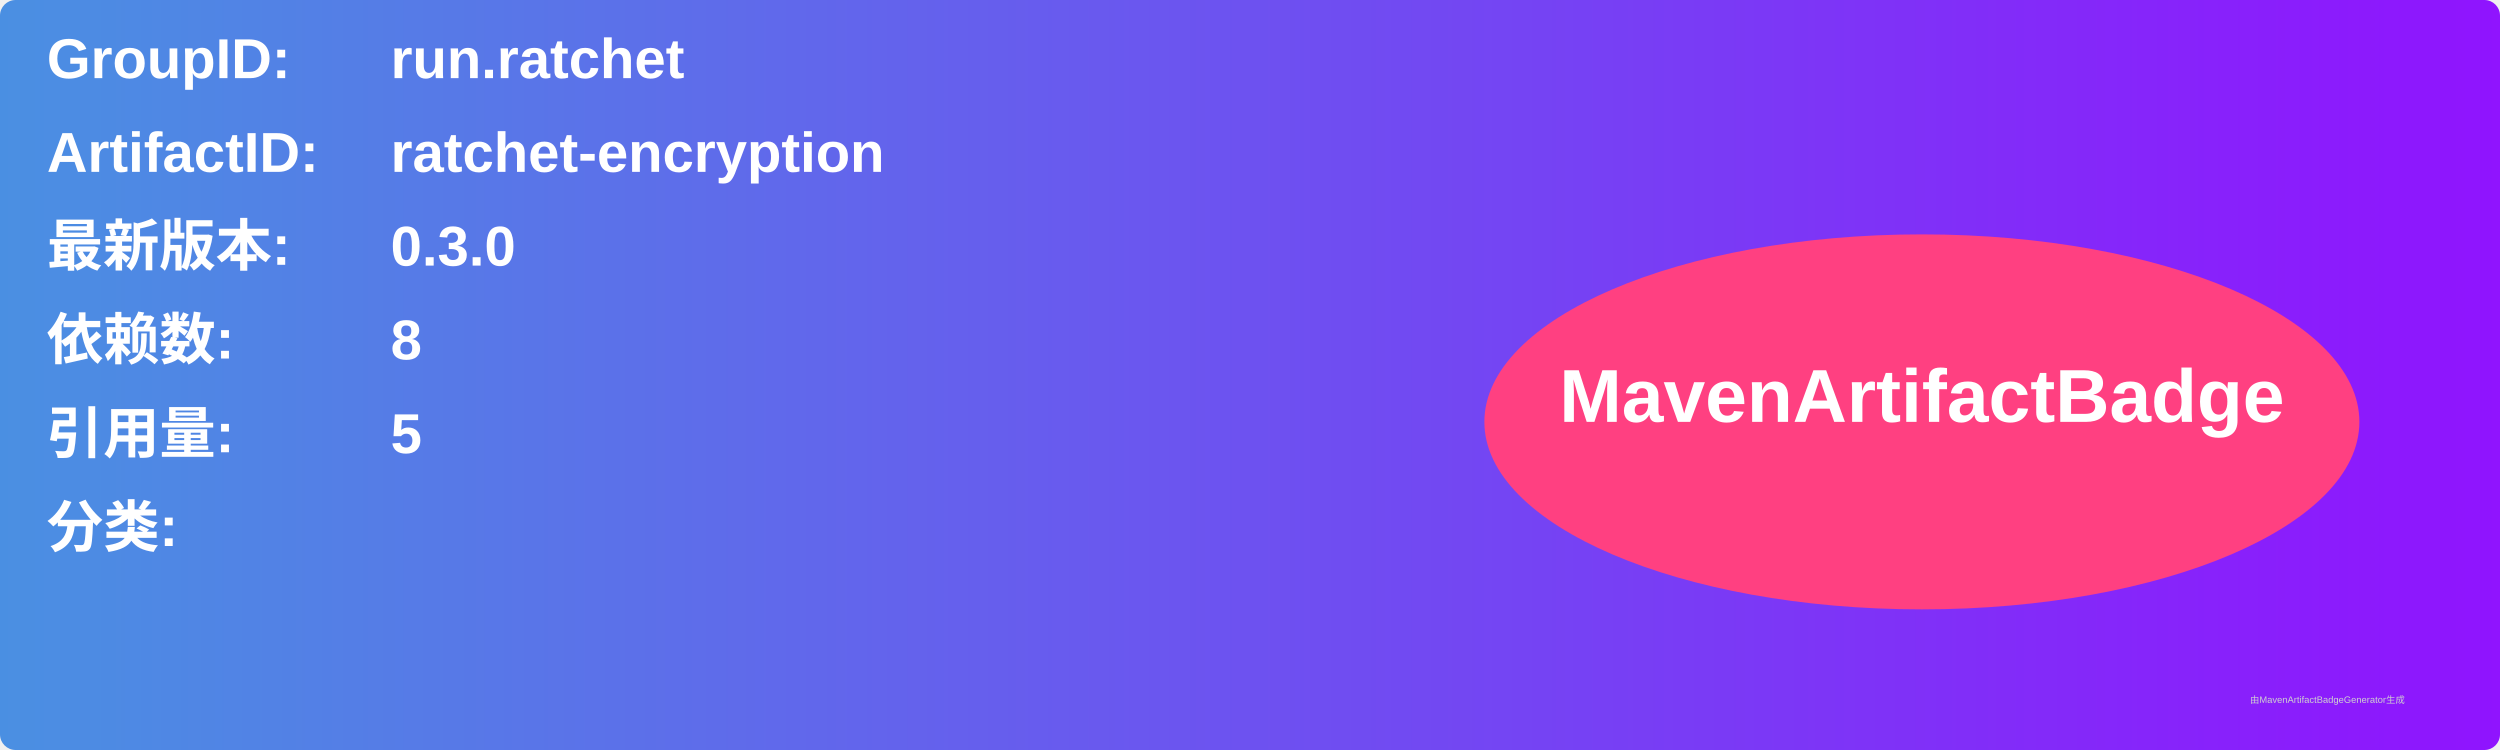
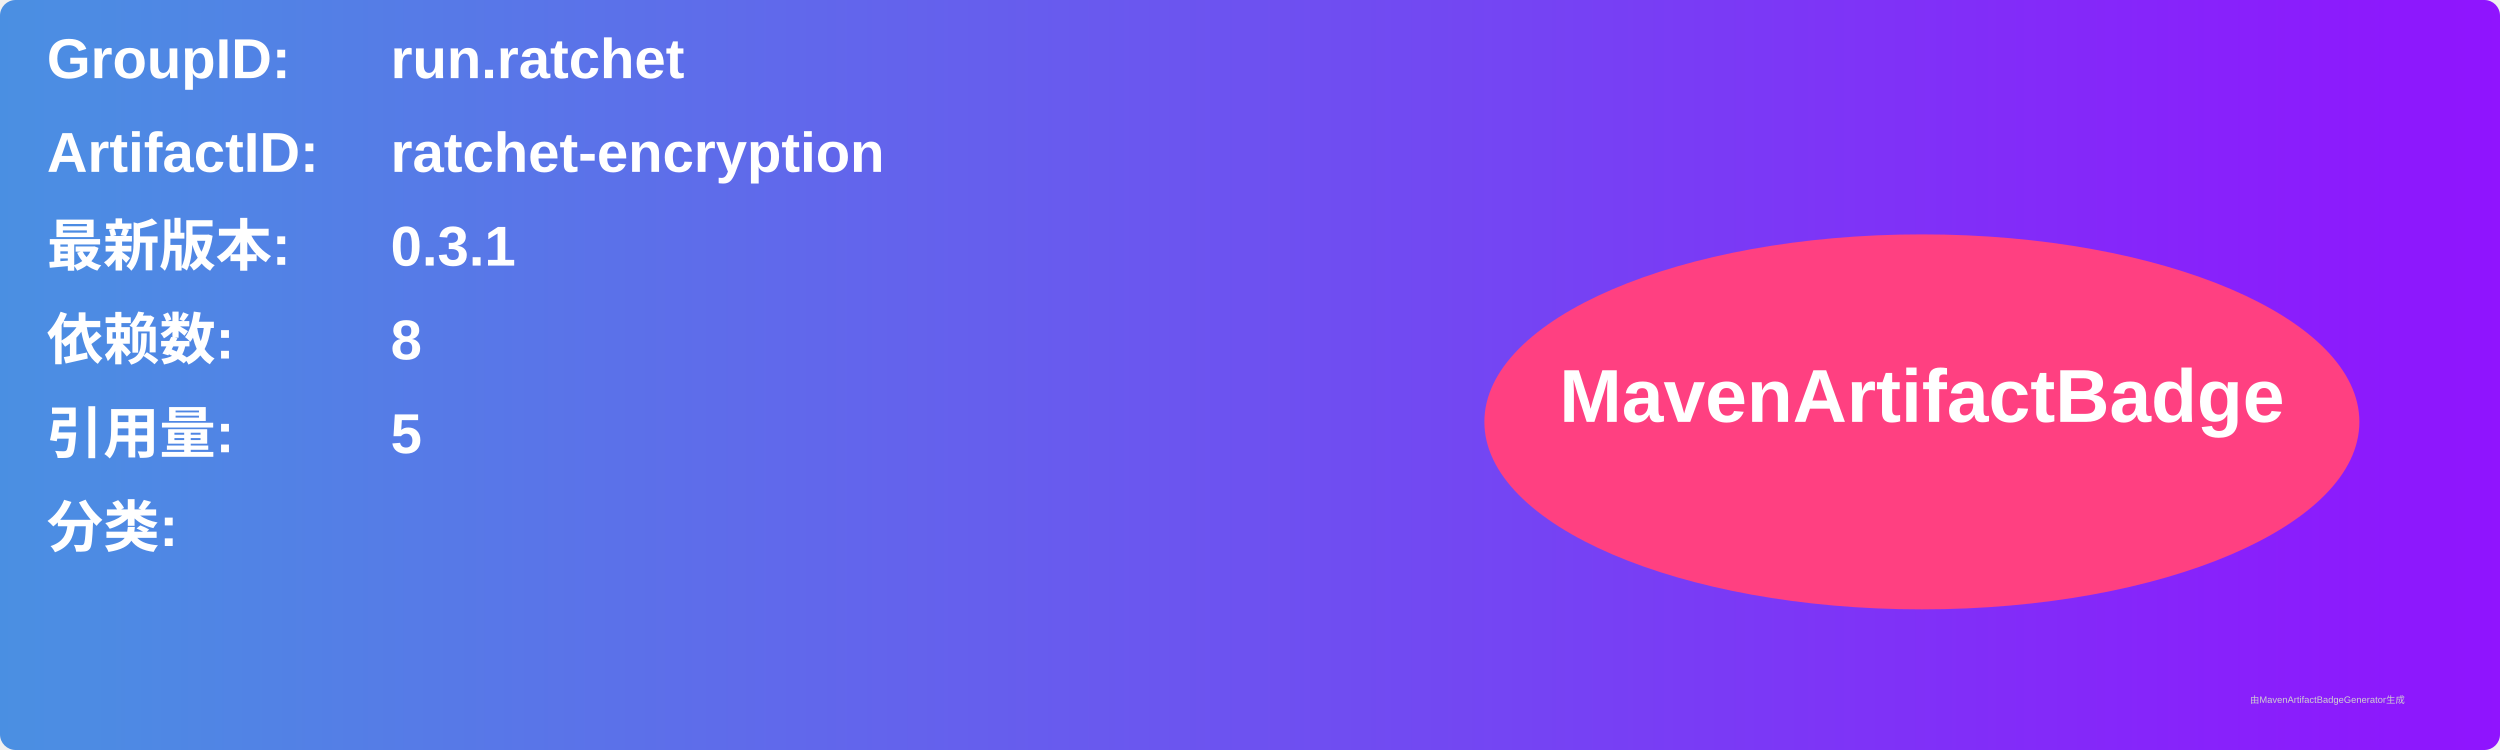
<svg xmlns="http://www.w3.org/2000/svg" width="800" height="240" viewBox="0 0 800 240">
  <linearGradient id="grad" x1="0%" y1="0%" x2="100%" y2="0%">
    <stop offset="0%" stop-color="#4a90e2" />
    <stop offset="100%" stop-color="#9013fe" />
  </linearGradient>
  <rect width="100%" height="100%" rx="5" ry="5" fill="url(#grad)" />
  <g transform="translate(15, 15)">
    <text x="0" y="10" font-family="Arial" font-size="18" fill="white" font-weight="bold" width="260">GroupID:</text>
    <text x="110" y="10" font-family="Arial" font-size="18" fill="white" font-weight="bold" width="460">run.ratchet</text>
    <text x="0" y="40" font-family="Arial" font-size="18" fill="white" font-weight="bold" width="260">ArtifactID:</text>
    <text x="110" y="40" font-family="Arial" font-size="18" fill="white" font-weight="bold" width="460">ratchet-encryption</text>
    <text x="0" y="70" font-family="Arial" font-size="18" fill="white" font-weight="bold">最新版本:</text>
    <text x="110" y="70" font-family="Arial" font-size="18" fill="white" font-weight="bold">
-       <tspan font-weight="bold">0.3.0</tspan>
+       <tspan font-weight="bold">0.3.1</tspan>
    </text>
    <text x="0" y="100" font-family="Arial" font-size="18" fill="white" font-weight="bold">依赖数: </text>
    <text x="110" y="100" font-family="Arial" font-size="18" fill="white">
      <tspan font-weight="bold">8</tspan>
    </text>
    <text x="0" y="130" font-family="Arial" font-size="18" fill="white" font-weight="bold">引用量: </text>
    <text x="110" y="130" font-family="Arial" font-size="18" fill="white">
      <tspan font-weight="bold">5</tspan>
    </text>
    <text x="0" y="160" font-family="Arial" font-size="18" fill="white" font-weight="bold">分类:</text>
    <text x="10" y="190" font-family="Arial" font-size="10" fill="white">
      <tspan font-weight="bold" />
    </text>
    <ellipse cx="600" cy="120" rx="140" ry="60" fill="#ff4081" />
    <text x="600" y="120" text-anchor="middle" font-family="Arial" font-size="24" fill="white" font-weight="bold">MavenArtifactBadge</text>
  </g>
  <text x="720" y="225" font-family="Arial" font-size="3" fill="#d0d0d0">由MavenArtifactBadgeGenerator生成</text>
</svg>
